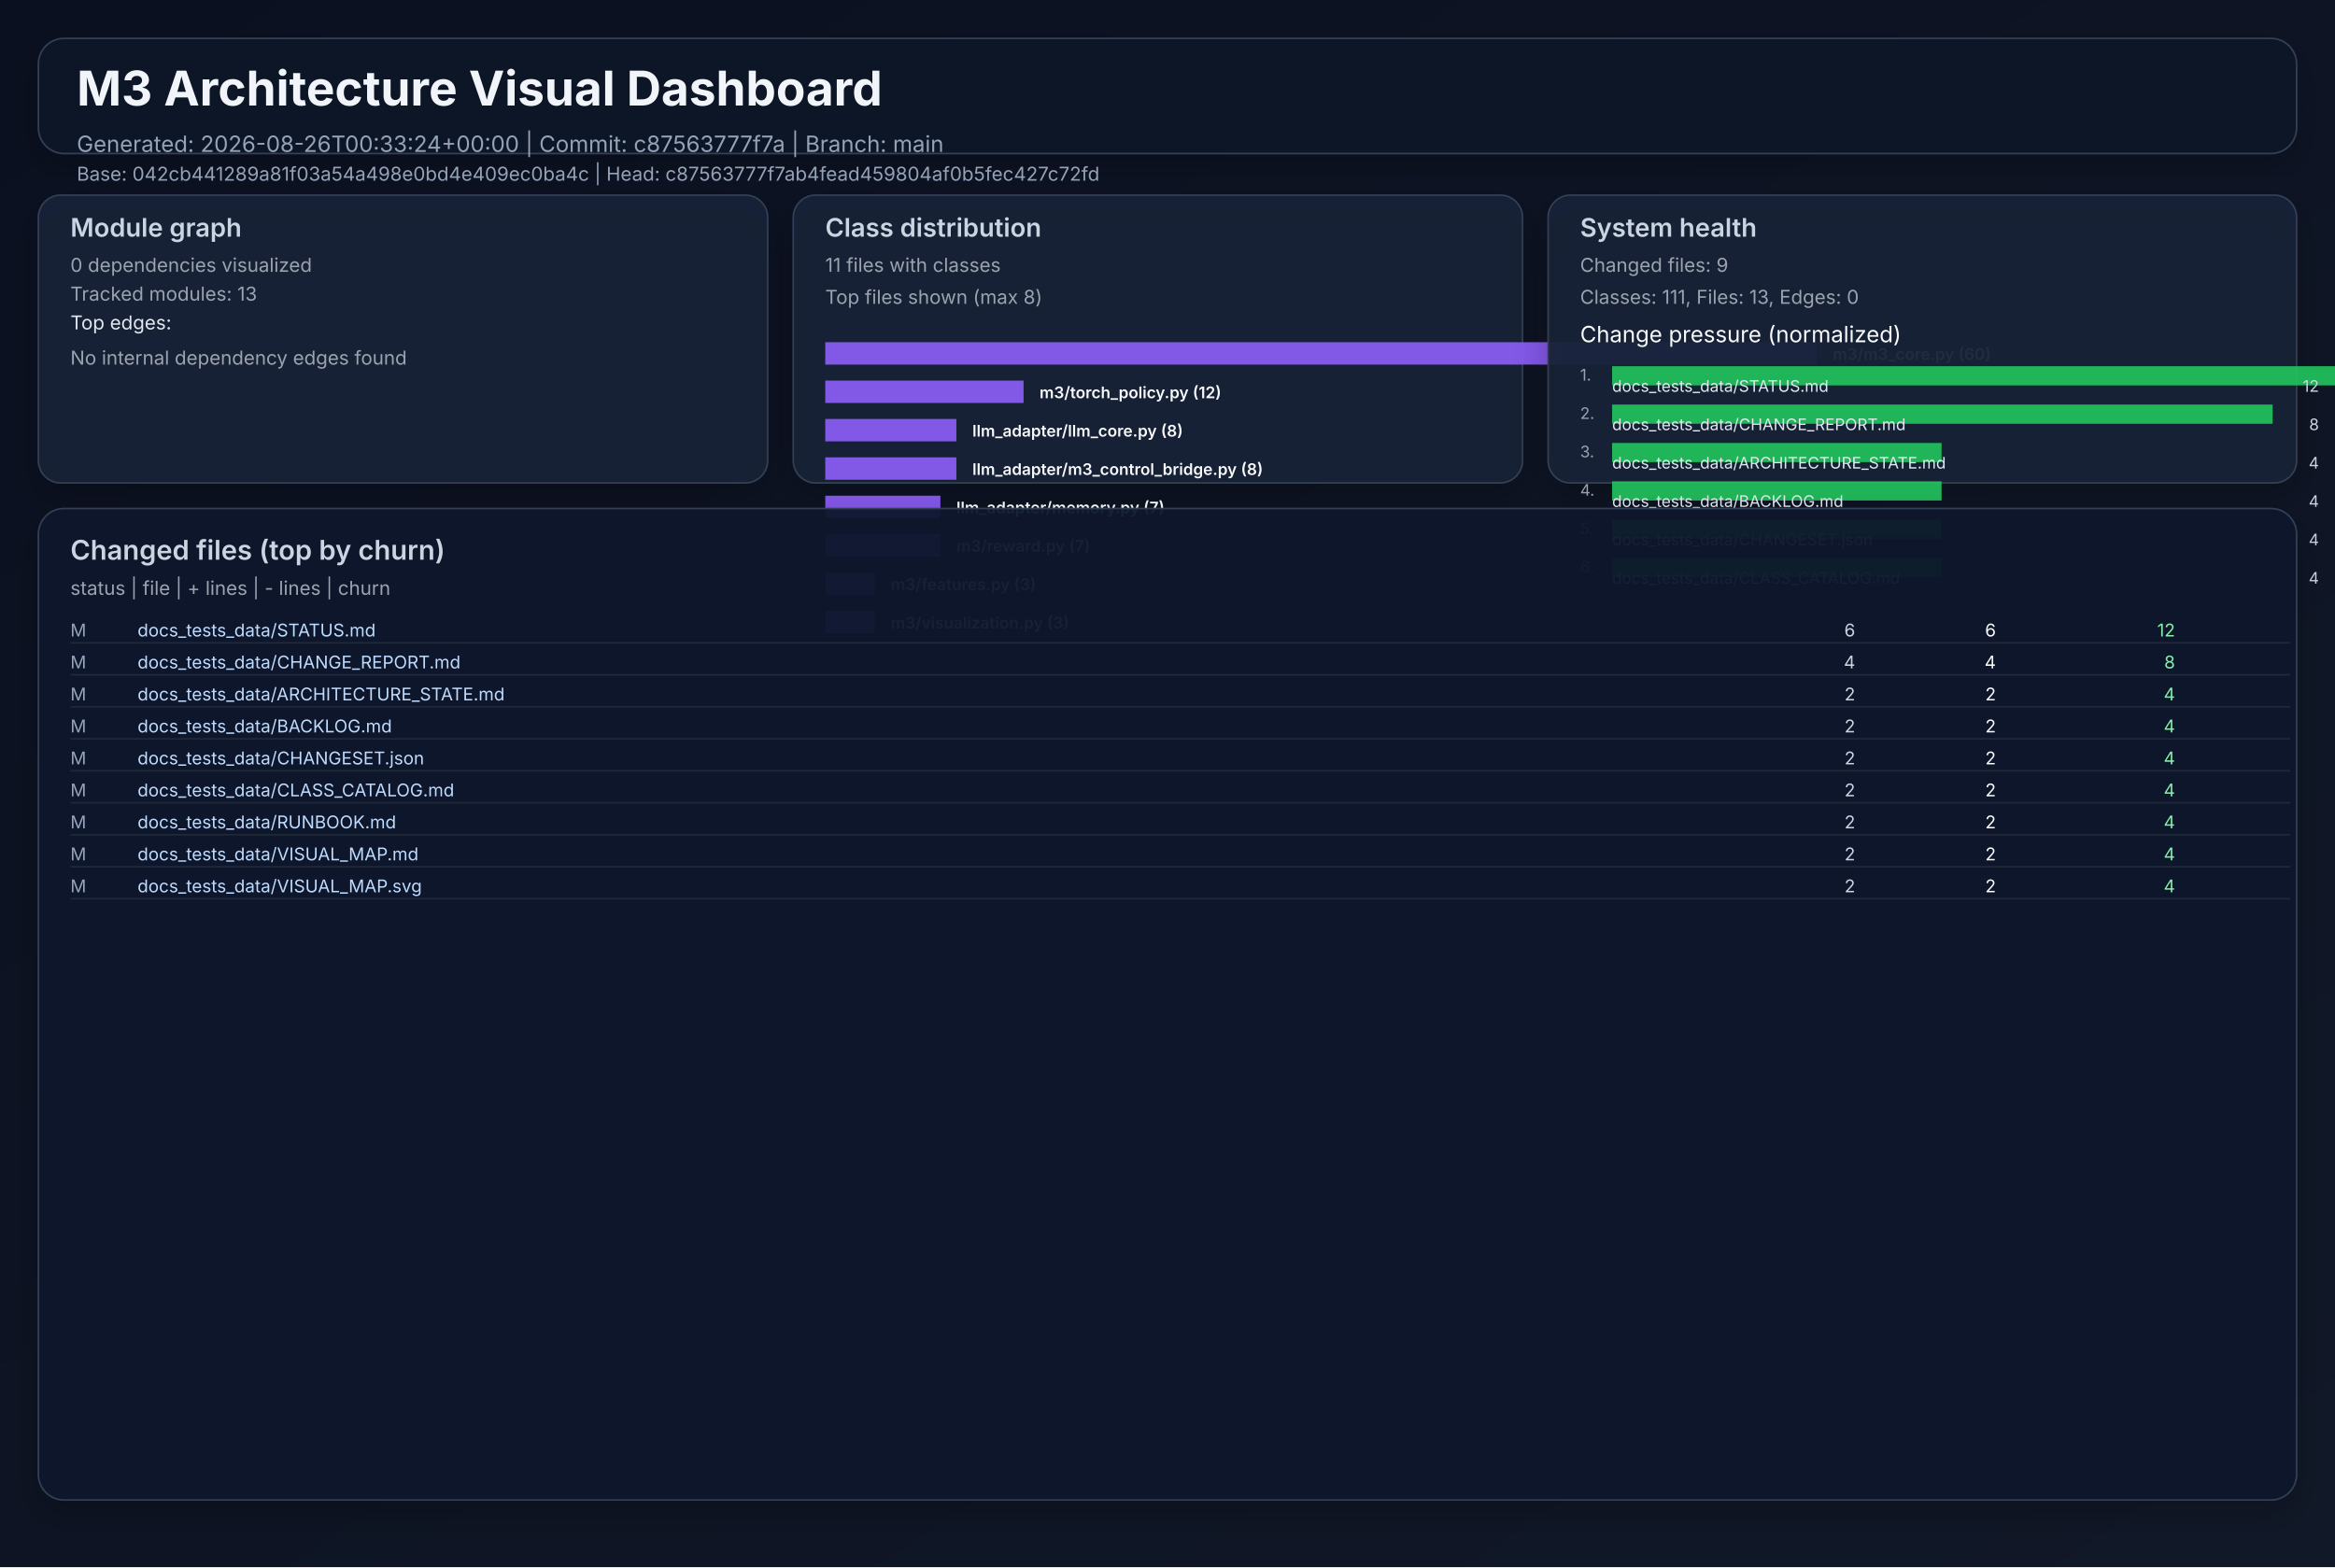
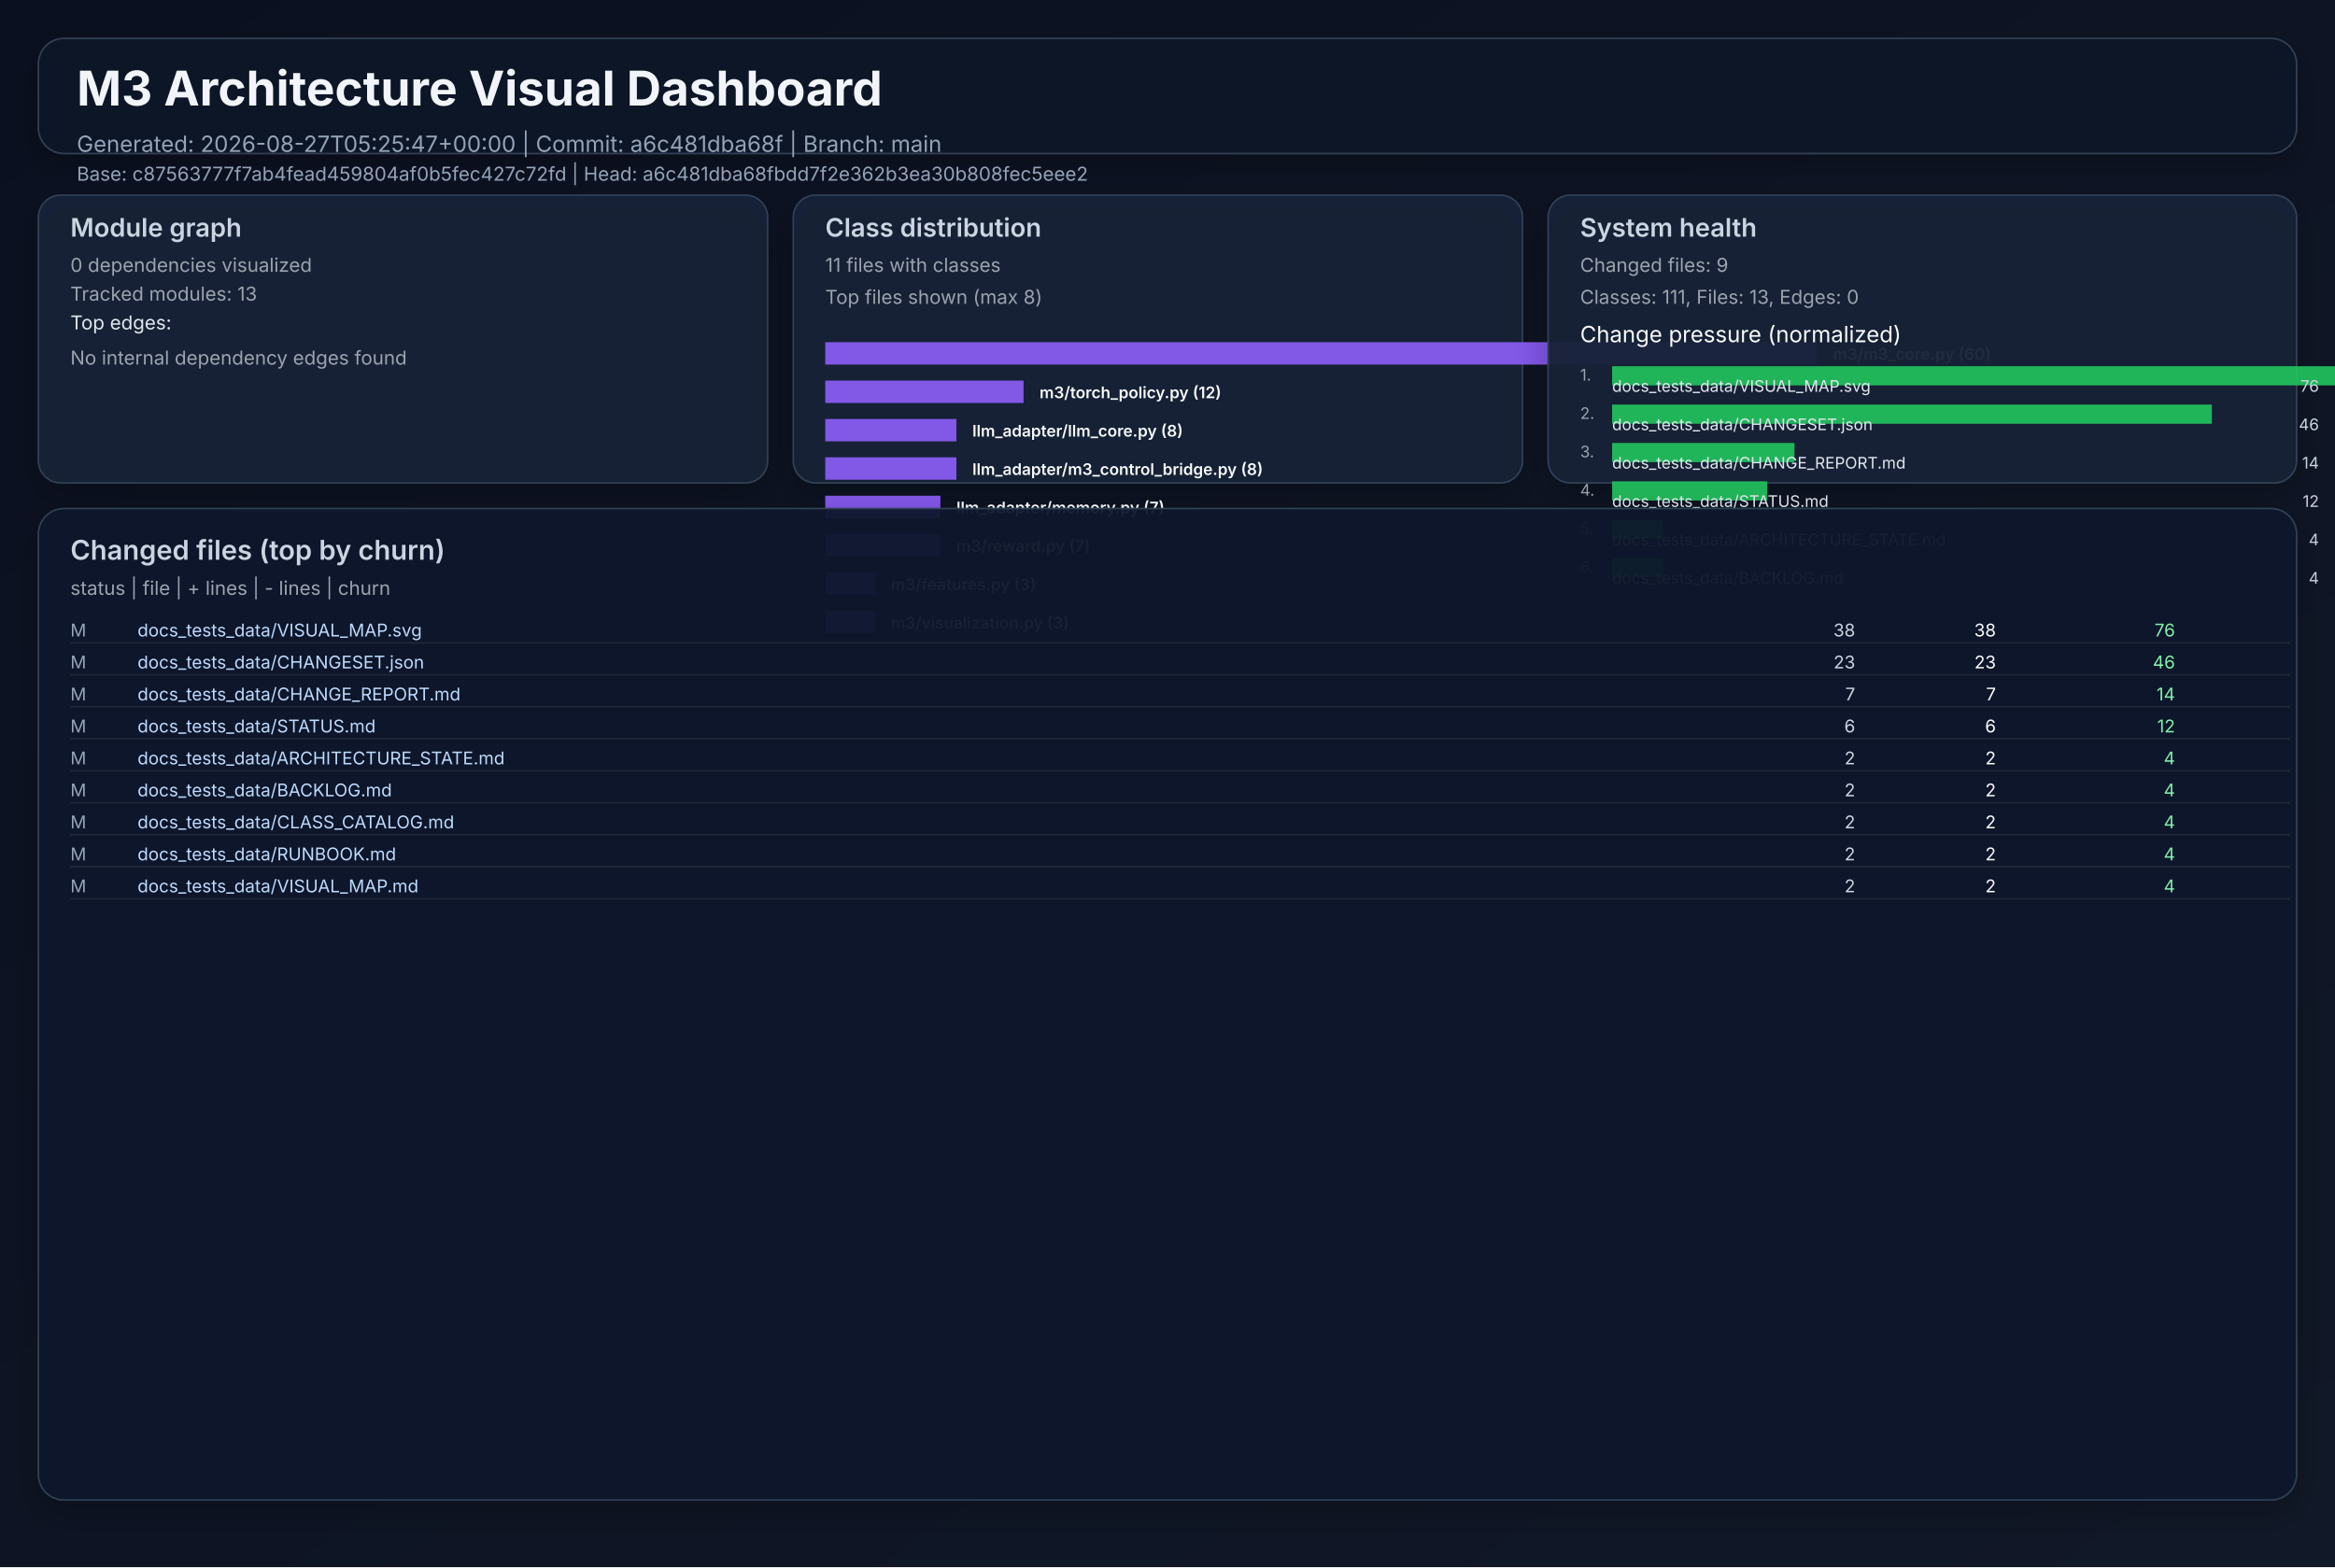
<svg xmlns="http://www.w3.org/2000/svg" width="1460" height="980" viewBox="0 0 1460 980" role="img">
  <defs>
    <linearGradient id="bg" x1="0" y1="0" x2="1" y2="1">
      <stop offset="0%" stop-color="#0b1020" />
      <stop offset="100%" stop-color="#111827" />
    </linearGradient>
    <filter id="cardShadow" x="-20%" y="-20%" width="140%" height="140%">
      <feDropShadow dx="0" dy="8" stdDeviation="10" flood-opacity="0.22" />
    </filter>
  </defs>
  <rect width="1460" height="980" fill="url(#bg)" />
  <g font-family="Inter, Arial, sans-serif">
    <rect x="24" y="24" width="1412" height="72" rx="16" fill="#111827" fill-opacity="0.94" stroke="#334155" stroke-width="1" filter="url(#cardShadow)" />
    <text x="48" y="66" fill="#f1f5f9" font-size="30" font-weight="700">M3 Architecture Visual Dashboard</text>
-     <text x="48" y="95" fill="#94a3b8" font-size="14">Generated: 2026-08-26T00:33:24+00:00  |  Commit: c87563777f7a  |  Branch: main</text>
-     <text x="48" y="113" fill="#94a3b8" font-size="12">Base: 042cb441289a81f03a54a498e0bd4e409ec0ba4c  |  Head: c87563777f7ab4fead459804af0b5fec427c72fd</text>
+     <text x="48" y="95" fill="#94a3b8" font-size="14">Generated: 2026-08-27T05:25:47+00:00  |  Commit: a6c481dba68f  |  Branch: main</text>
+     <text x="48" y="113" fill="#94a3b8" font-size="12">Base: c87563777f7ab4fead459804af0b5fec427c72fd  |  Head: a6c481dba68fbdd7f2e362b3ea30b808fec5eee2</text>
    <rect x="24" y="122" width="456" height="180" rx="14" fill="#17223a" fill-opacity="0.94" stroke="#334155" filter="url(#cardShadow)" />
    <text x="44" y="148" fill="#cbd5e1" font-size="16" font-weight="600">Module graph</text>
    <text x="44" y="170" fill="#9ca3af" font-size="12">0 dependencies visualized</text>
    <text x="44" y="188" fill="#9ca3af" font-size="12">Tracked modules: 13</text>
    <text x="44" y="206" fill="#e2e8f0" font-size="12">Top edges:</text>
    <text x="44" y="228" fill="#9ca3af" font-size="12">No internal dependency edges found</text>
    <rect x="496" y="122" width="456" height="180" rx="14" fill="#17223a" fill-opacity="0.94" stroke="#334155" filter="url(#cardShadow)" />
    <text x="516" y="148" fill="#cbd5e1" font-size="16" font-weight="600">Class distribution</text>
    <text x="516" y="170" fill="#9ca3af" font-size="12">11 files with classes</text>
    <text x="516" y="190" fill="#9ca3af" font-size="12">Top files shown (max 8)</text>
    <rect x="516" y="214" width="620" height="14" fill="#8b5cf6" opacity="0.92" />
    <text x="1146" y="225" fill="#f8fafc" font-size="10" font-weight="600">m3/m3_core.py (60)</text>
    <rect x="516" y="238" width="124" height="14" fill="#8b5cf6" opacity="0.92" />
    <text x="650" y="249" fill="#f8fafc" font-size="10" font-weight="600">m3/torch_policy.py (12)</text>
    <rect x="516" y="262" width="82" height="14" fill="#8b5cf6" opacity="0.92" />
    <text x="608" y="273" fill="#f8fafc" font-size="10" font-weight="600">llm_adapter/llm_core.py (8)</text>
    <rect x="516" y="286" width="82" height="14" fill="#8b5cf6" opacity="0.92" />
    <text x="608" y="297" fill="#f8fafc" font-size="10" font-weight="600">llm_adapter/m3_control_bridge.py (8)</text>
    <rect x="516" y="310" width="72" height="14" fill="#8b5cf6" opacity="0.92" />
    <text x="598" y="321" fill="#f8fafc" font-size="10" font-weight="600">llm_adapter/memory.py (7)</text>
    <rect x="516" y="334" width="72" height="14" fill="#8b5cf6" opacity="0.92" />
    <text x="598" y="345" fill="#f8fafc" font-size="10" font-weight="600">m3/reward.py (7)</text>
    <rect x="516" y="358" width="31" height="14" fill="#8b5cf6" opacity="0.92" />
    <text x="557" y="369" fill="#f8fafc" font-size="10" font-weight="600">m3/features.py (3)</text>
    <rect x="516" y="382" width="31" height="14" fill="#8b5cf6" opacity="0.92" />
    <text x="557" y="393" fill="#f8fafc" font-size="10" font-weight="600">m3/visualization.py (3)</text>
    <rect x="968" y="122" width="468" height="180" rx="14" fill="#17223a" fill-opacity="0.94" stroke="#334155" filter="url(#cardShadow)" />
    <text x="988" y="148" fill="#cbd5e1" font-size="16" font-weight="600">System health</text>
    <text x="988" y="170" fill="#9ca3af" font-size="12">Changed files: 9</text>
    <text x="988" y="190" fill="#9ca3af" font-size="12">Classes: 111, Files: 13, Edges: 0</text>
    <text x="988" y="214" fill="#f8fafc" font-size="14">Change pressure (normalized)</text>
    <text x="988" y="238" fill="#9ca3af" font-size="10">1.</text>
    <rect x="1008" y="229" width="620" height="12" fill="#22c55e" opacity="0.9" />
-     <text x="1008" y="245" fill="#e2e8f0" font-size="10">docs_tests_data/STATUS.md</text>
-     <text x="1450" y="245" fill="#cbd5e1" font-size="10" text-anchor="end">12</text>
+     <text x="1008" y="245" fill="#e2e8f0" font-size="10">docs_tests_data/VISUAL_MAP.svg</text>
+     <text x="1450" y="245" fill="#cbd5e1" font-size="10" text-anchor="end">76</text>
    <text x="988" y="262" fill="#9ca3af" font-size="10">2.</text>
-     <rect x="1008" y="253" width="413" height="12" fill="#22c55e" opacity="0.9" />
-     <text x="1008" y="269" fill="#e2e8f0" font-size="10">docs_tests_data/CHANGE_REPORT.md</text>
-     <text x="1450" y="269" fill="#cbd5e1" font-size="10" text-anchor="end">8</text>
+     <rect x="1008" y="253" width="375" height="12" fill="#22c55e" opacity="0.9" />
+     <text x="1008" y="269" fill="#e2e8f0" font-size="10">docs_tests_data/CHANGESET.json</text>
+     <text x="1450" y="269" fill="#cbd5e1" font-size="10" text-anchor="end">46</text>
    <text x="988" y="286" fill="#9ca3af" font-size="10">3.</text>
-     <rect x="1008" y="277" width="206" height="12" fill="#22c55e" opacity="0.9" />
-     <text x="1008" y="293" fill="#e2e8f0" font-size="10">docs_tests_data/ARCHITECTURE_STATE.md</text>
-     <text x="1450" y="293" fill="#cbd5e1" font-size="10" text-anchor="end">4</text>
+     <rect x="1008" y="277" width="114" height="12" fill="#22c55e" opacity="0.9" />
+     <text x="1008" y="293" fill="#e2e8f0" font-size="10">docs_tests_data/CHANGE_REPORT.md</text>
+     <text x="1450" y="293" fill="#cbd5e1" font-size="10" text-anchor="end">14</text>
    <text x="988" y="310" fill="#9ca3af" font-size="10">4.</text>
-     <rect x="1008" y="301" width="206" height="12" fill="#22c55e" opacity="0.9" />
-     <text x="1008" y="317" fill="#e2e8f0" font-size="10">docs_tests_data/BACKLOG.md</text>
-     <text x="1450" y="317" fill="#cbd5e1" font-size="10" text-anchor="end">4</text>
+     <rect x="1008" y="301" width="97" height="12" fill="#22c55e" opacity="0.9" />
+     <text x="1008" y="317" fill="#e2e8f0" font-size="10">docs_tests_data/STATUS.md</text>
+     <text x="1450" y="317" fill="#cbd5e1" font-size="10" text-anchor="end">12</text>
    <text x="988" y="334" fill="#9ca3af" font-size="10">5.</text>
-     <rect x="1008" y="325" width="206" height="12" fill="#22c55e" opacity="0.9" />
-     <text x="1008" y="341" fill="#e2e8f0" font-size="10">docs_tests_data/CHANGESET.json</text>
+     <rect x="1008" y="325" width="32" height="12" fill="#22c55e" opacity="0.9" />
+     <text x="1008" y="341" fill="#e2e8f0" font-size="10">docs_tests_data/ARCHITECTURE_STATE.md</text>
    <text x="1450" y="341" fill="#cbd5e1" font-size="10" text-anchor="end">4</text>
    <text x="988" y="358" fill="#9ca3af" font-size="10">6.</text>
-     <rect x="1008" y="349" width="206" height="12" fill="#22c55e" opacity="0.9" />
-     <text x="1008" y="365" fill="#e2e8f0" font-size="10">docs_tests_data/CLASS_CATALOG.md</text>
+     <rect x="1008" y="349" width="32" height="12" fill="#22c55e" opacity="0.9" />
+     <text x="1008" y="365" fill="#e2e8f0" font-size="10">docs_tests_data/BACKLOG.md</text>
    <text x="1450" y="365" fill="#cbd5e1" font-size="10" text-anchor="end">4</text>
    <rect x="24" y="318" width="1412" height="620" rx="16" fill="#0f172a" fill-opacity="0.94" stroke="#334155" filter="url(#cardShadow)" />
    <text x="44" y="350" fill="#cbd5e1" font-size="17" font-weight="600">Changed files (top by churn)</text>
    <text x="44" y="372" fill="#9ca3af" font-size="12">status  |  file  | + lines  | - lines  | churn</text>
    <text x="44" y="398" fill="#94a3b8" font-size="11"> M</text>
-     <text x="86" y="398" fill="#bfdbfe" font-size="11" text-anchor="start">docs_tests_data/STATUS.md</text>
-     <text x="1160" y="398" fill="#cbd5e1" font-size="11" text-anchor="end">    6</text>
-     <text x="1248" y="398" fill="#f9fafb" font-size="11" text-anchor="end">    6</text>
-     <text x="1360" y="398" fill="#86efac" font-size="11" text-anchor="end">    12</text>
+     <text x="86" y="398" fill="#bfdbfe" font-size="11" text-anchor="start">docs_tests_data/VISUAL_MAP.svg</text>
+     <text x="1160" y="398" fill="#cbd5e1" font-size="11" text-anchor="end">   38</text>
+     <text x="1248" y="398" fill="#f9fafb" font-size="11" text-anchor="end">   38</text>
+     <text x="1360" y="398" fill="#86efac" font-size="11" text-anchor="end">    76</text>
    <line x1="44" y1="402" x2="1432" y2="402" stroke="#1f2937" stroke-width="1" />
    <text x="44" y="418" fill="#94a3b8" font-size="11"> M</text>
-     <text x="86" y="418" fill="#bfdbfe" font-size="11" text-anchor="start">docs_tests_data/CHANGE_REPORT.md</text>
-     <text x="1160" y="418" fill="#cbd5e1" font-size="11" text-anchor="end">    4</text>
-     <text x="1248" y="418" fill="#f9fafb" font-size="11" text-anchor="end">    4</text>
-     <text x="1360" y="418" fill="#86efac" font-size="11" text-anchor="end">     8</text>
+     <text x="86" y="418" fill="#bfdbfe" font-size="11" text-anchor="start">docs_tests_data/CHANGESET.json</text>
+     <text x="1160" y="418" fill="#cbd5e1" font-size="11" text-anchor="end">   23</text>
+     <text x="1248" y="418" fill="#f9fafb" font-size="11" text-anchor="end">   23</text>
+     <text x="1360" y="418" fill="#86efac" font-size="11" text-anchor="end">    46</text>
    <line x1="44" y1="422" x2="1432" y2="422" stroke="#1f2937" stroke-width="1" />
    <text x="44" y="438" fill="#94a3b8" font-size="11"> M</text>
-     <text x="86" y="438" fill="#bfdbfe" font-size="11" text-anchor="start">docs_tests_data/ARCHITECTURE_STATE.md</text>
-     <text x="1160" y="438" fill="#cbd5e1" font-size="11" text-anchor="end">    2</text>
-     <text x="1248" y="438" fill="#f9fafb" font-size="11" text-anchor="end">    2</text>
-     <text x="1360" y="438" fill="#86efac" font-size="11" text-anchor="end">     4</text>
+     <text x="86" y="438" fill="#bfdbfe" font-size="11" text-anchor="start">docs_tests_data/CHANGE_REPORT.md</text>
+     <text x="1160" y="438" fill="#cbd5e1" font-size="11" text-anchor="end">    7</text>
+     <text x="1248" y="438" fill="#f9fafb" font-size="11" text-anchor="end">    7</text>
+     <text x="1360" y="438" fill="#86efac" font-size="11" text-anchor="end">    14</text>
    <line x1="44" y1="442" x2="1432" y2="442" stroke="#1f2937" stroke-width="1" />
    <text x="44" y="458" fill="#94a3b8" font-size="11"> M</text>
-     <text x="86" y="458" fill="#bfdbfe" font-size="11" text-anchor="start">docs_tests_data/BACKLOG.md</text>
-     <text x="1160" y="458" fill="#cbd5e1" font-size="11" text-anchor="end">    2</text>
-     <text x="1248" y="458" fill="#f9fafb" font-size="11" text-anchor="end">    2</text>
-     <text x="1360" y="458" fill="#86efac" font-size="11" text-anchor="end">     4</text>
+     <text x="86" y="458" fill="#bfdbfe" font-size="11" text-anchor="start">docs_tests_data/STATUS.md</text>
+     <text x="1160" y="458" fill="#cbd5e1" font-size="11" text-anchor="end">    6</text>
+     <text x="1248" y="458" fill="#f9fafb" font-size="11" text-anchor="end">    6</text>
+     <text x="1360" y="458" fill="#86efac" font-size="11" text-anchor="end">    12</text>
    <line x1="44" y1="462" x2="1432" y2="462" stroke="#1f2937" stroke-width="1" />
    <text x="44" y="478" fill="#94a3b8" font-size="11"> M</text>
-     <text x="86" y="478" fill="#bfdbfe" font-size="11" text-anchor="start">docs_tests_data/CHANGESET.json</text>
+     <text x="86" y="478" fill="#bfdbfe" font-size="11" text-anchor="start">docs_tests_data/ARCHITECTURE_STATE.md</text>
    <text x="1160" y="478" fill="#cbd5e1" font-size="11" text-anchor="end">    2</text>
    <text x="1248" y="478" fill="#f9fafb" font-size="11" text-anchor="end">    2</text>
    <text x="1360" y="478" fill="#86efac" font-size="11" text-anchor="end">     4</text>
    <line x1="44" y1="482" x2="1432" y2="482" stroke="#1f2937" stroke-width="1" />
    <text x="44" y="498" fill="#94a3b8" font-size="11"> M</text>
-     <text x="86" y="498" fill="#bfdbfe" font-size="11" text-anchor="start">docs_tests_data/CLASS_CATALOG.md</text>
+     <text x="86" y="498" fill="#bfdbfe" font-size="11" text-anchor="start">docs_tests_data/BACKLOG.md</text>
    <text x="1160" y="498" fill="#cbd5e1" font-size="11" text-anchor="end">    2</text>
    <text x="1248" y="498" fill="#f9fafb" font-size="11" text-anchor="end">    2</text>
    <text x="1360" y="498" fill="#86efac" font-size="11" text-anchor="end">     4</text>
    <line x1="44" y1="502" x2="1432" y2="502" stroke="#1f2937" stroke-width="1" />
    <text x="44" y="518" fill="#94a3b8" font-size="11"> M</text>
-     <text x="86" y="518" fill="#bfdbfe" font-size="11" text-anchor="start">docs_tests_data/RUNBOOK.md</text>
+     <text x="86" y="518" fill="#bfdbfe" font-size="11" text-anchor="start">docs_tests_data/CLASS_CATALOG.md</text>
    <text x="1160" y="518" fill="#cbd5e1" font-size="11" text-anchor="end">    2</text>
    <text x="1248" y="518" fill="#f9fafb" font-size="11" text-anchor="end">    2</text>
    <text x="1360" y="518" fill="#86efac" font-size="11" text-anchor="end">     4</text>
    <line x1="44" y1="522" x2="1432" y2="522" stroke="#1f2937" stroke-width="1" />
    <text x="44" y="538" fill="#94a3b8" font-size="11"> M</text>
-     <text x="86" y="538" fill="#bfdbfe" font-size="11" text-anchor="start">docs_tests_data/VISUAL_MAP.md</text>
+     <text x="86" y="538" fill="#bfdbfe" font-size="11" text-anchor="start">docs_tests_data/RUNBOOK.md</text>
    <text x="1160" y="538" fill="#cbd5e1" font-size="11" text-anchor="end">    2</text>
    <text x="1248" y="538" fill="#f9fafb" font-size="11" text-anchor="end">    2</text>
    <text x="1360" y="538" fill="#86efac" font-size="11" text-anchor="end">     4</text>
    <line x1="44" y1="542" x2="1432" y2="542" stroke="#1f2937" stroke-width="1" />
    <text x="44" y="558" fill="#94a3b8" font-size="11"> M</text>
-     <text x="86" y="558" fill="#bfdbfe" font-size="11" text-anchor="start">docs_tests_data/VISUAL_MAP.svg</text>
+     <text x="86" y="558" fill="#bfdbfe" font-size="11" text-anchor="start">docs_tests_data/VISUAL_MAP.md</text>
    <text x="1160" y="558" fill="#cbd5e1" font-size="11" text-anchor="end">    2</text>
    <text x="1248" y="558" fill="#f9fafb" font-size="11" text-anchor="end">    2</text>
    <text x="1360" y="558" fill="#86efac" font-size="11" text-anchor="end">     4</text>
    <line x1="44" y1="562" x2="1432" y2="562" stroke="#1f2937" stroke-width="1" />
  </g>
</svg>
